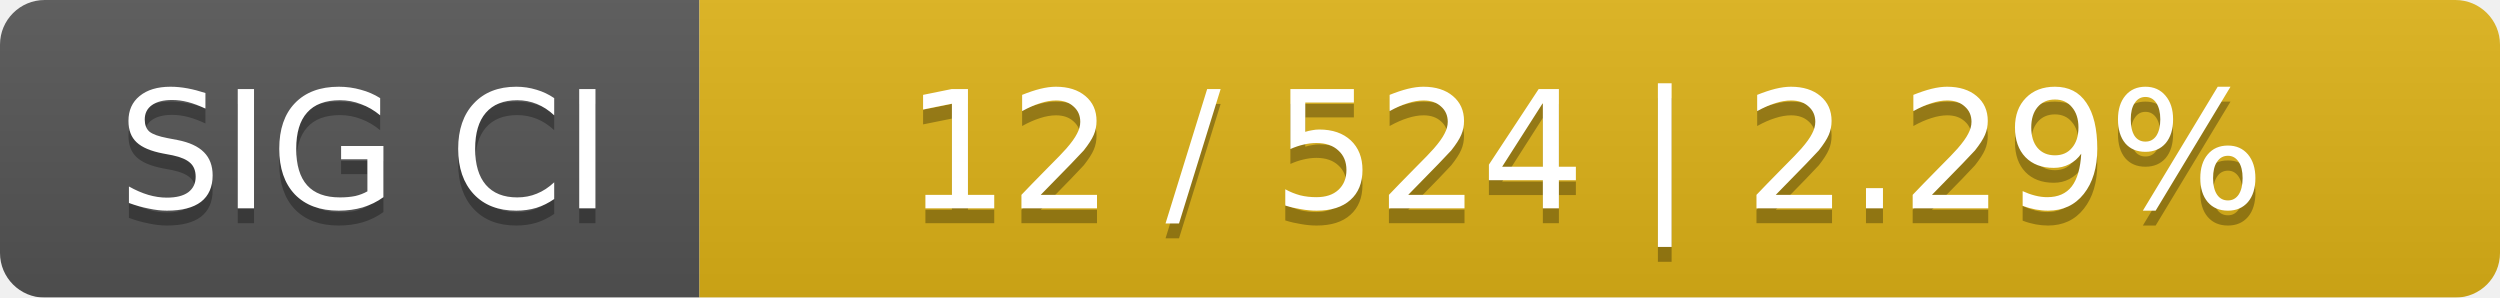
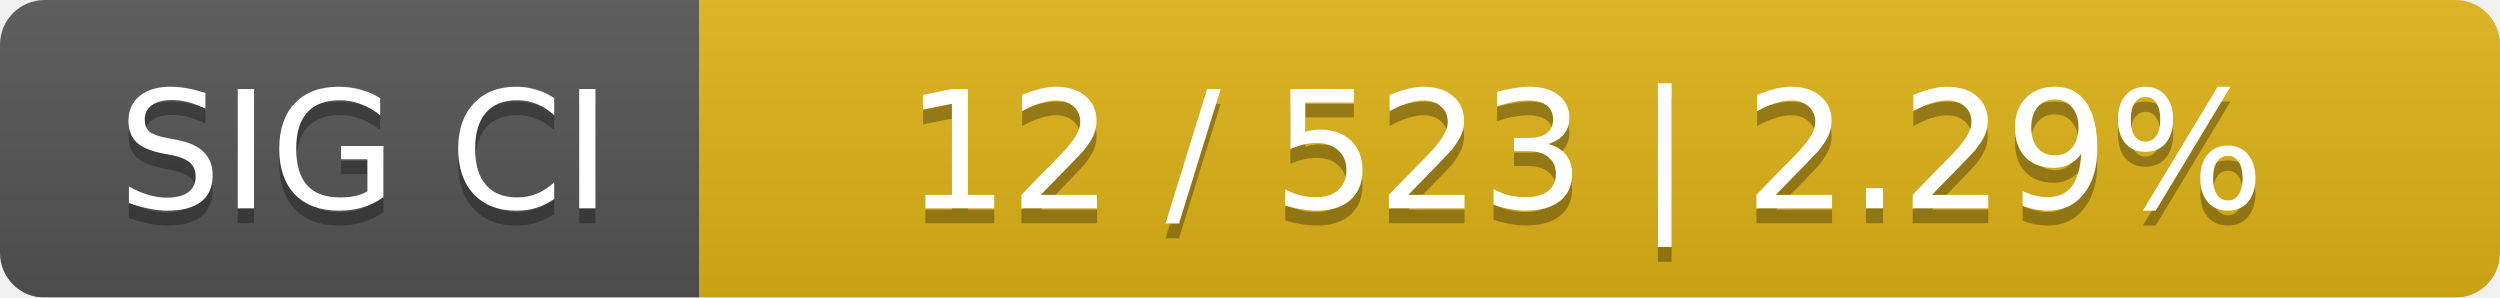
<svg xmlns="http://www.w3.org/2000/svg" width="168" height="20">
  <linearGradient id="smooth" x2="0" y2="100%">
    <stop offset="0" stop-color="#bbb" stop-opacity=".1" />
    <stop offset="1" stop-opacity=".1" />
  </linearGradient>
  <mask id="round">
    <rect width="168" height="20" rx="3" fill="#fff" />
  </mask>
  <g mask="url(#round)">
    <rect width="47" height="20" fill="#555" />
    <rect x="47" width="121" height="20" fill="#dfb317" />
    <rect width="168" height="20" fill="url(#smooth)" />
  </g>
  <g fill="#fff" text-anchor="middle" font-family="DejaVu Sans,Verdana,Geneva,sans-serif" font-size="11">
    <text x="24.5" y="15" fill="#010101" fill-opacity=".3">SIG CI</text>
    <text x="24.5" y="14">SIG CI</text>
-     <text x="106.5" y="15" fill="#010101" fill-opacity=".3">12 / 524    |    2.29%</text>
-     <text x="106.5" y="14">12 / 524    |    2.29%</text>
+     <text x="106.5" y="15" fill="#010101" fill-opacity=".3">12 / 523    |    2.29%</text>
+     <text x="106.5" y="14">12 / 523    |    2.29%</text>
  </g>
</svg>
